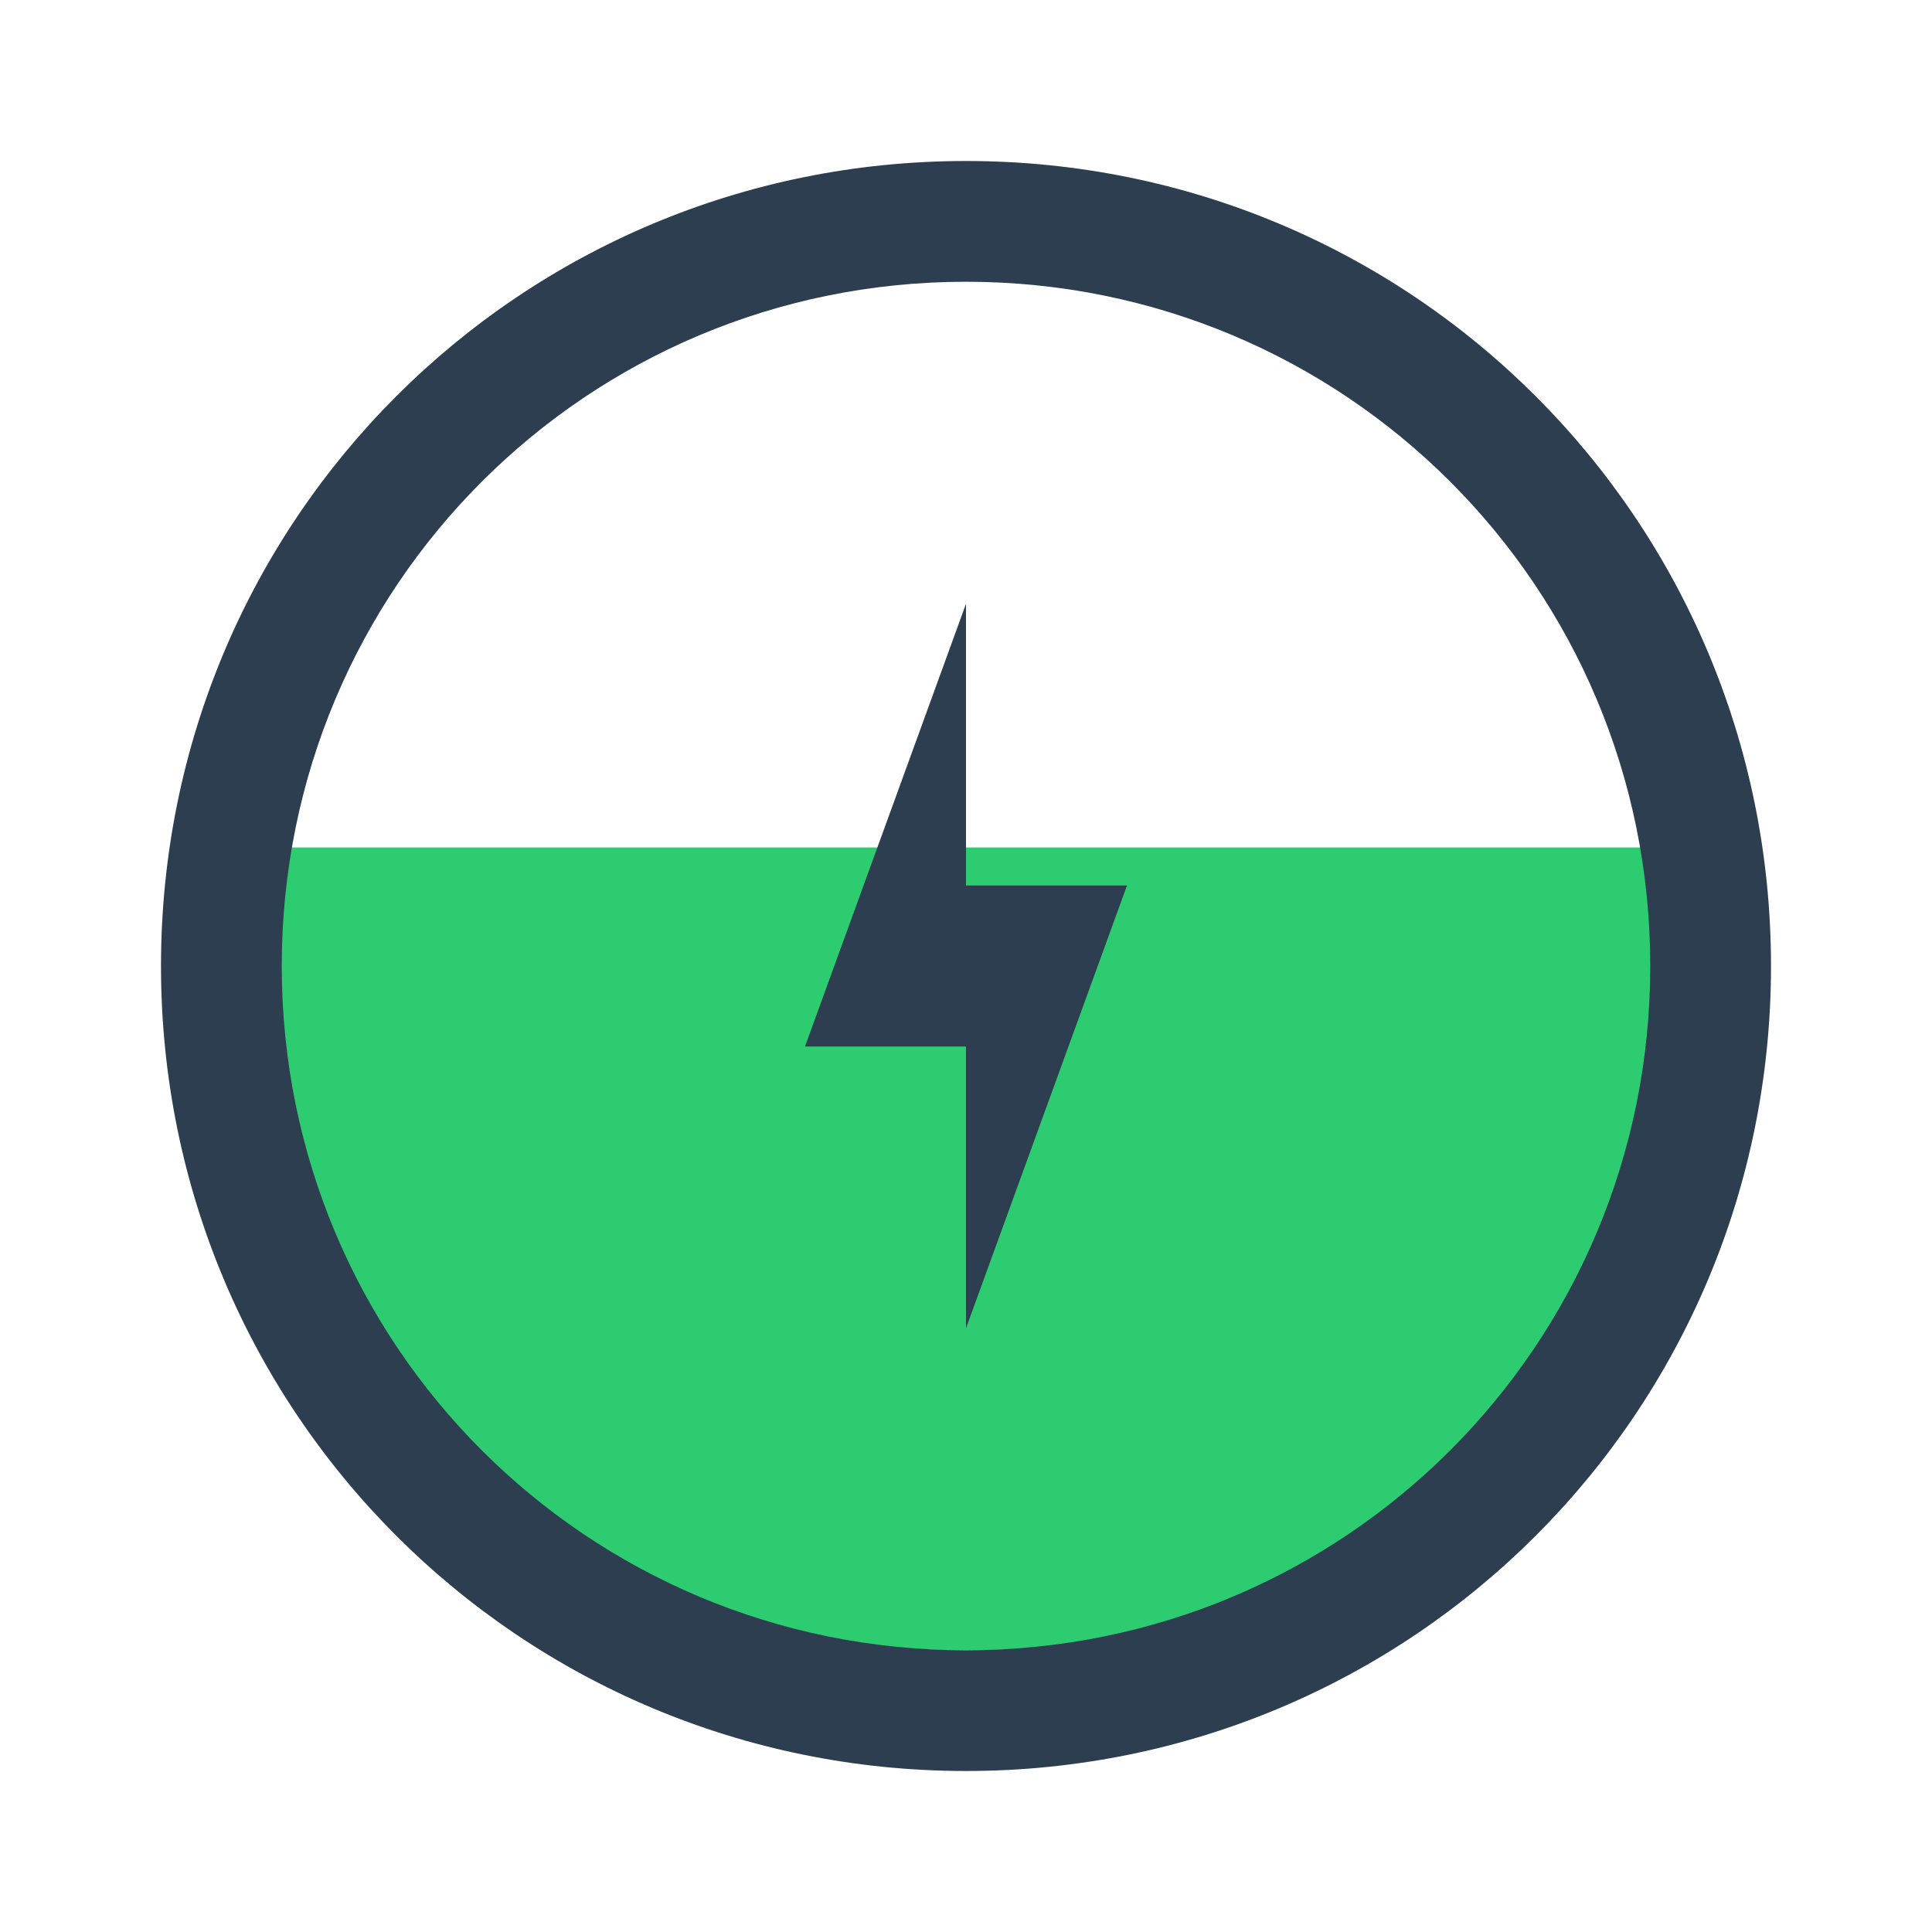
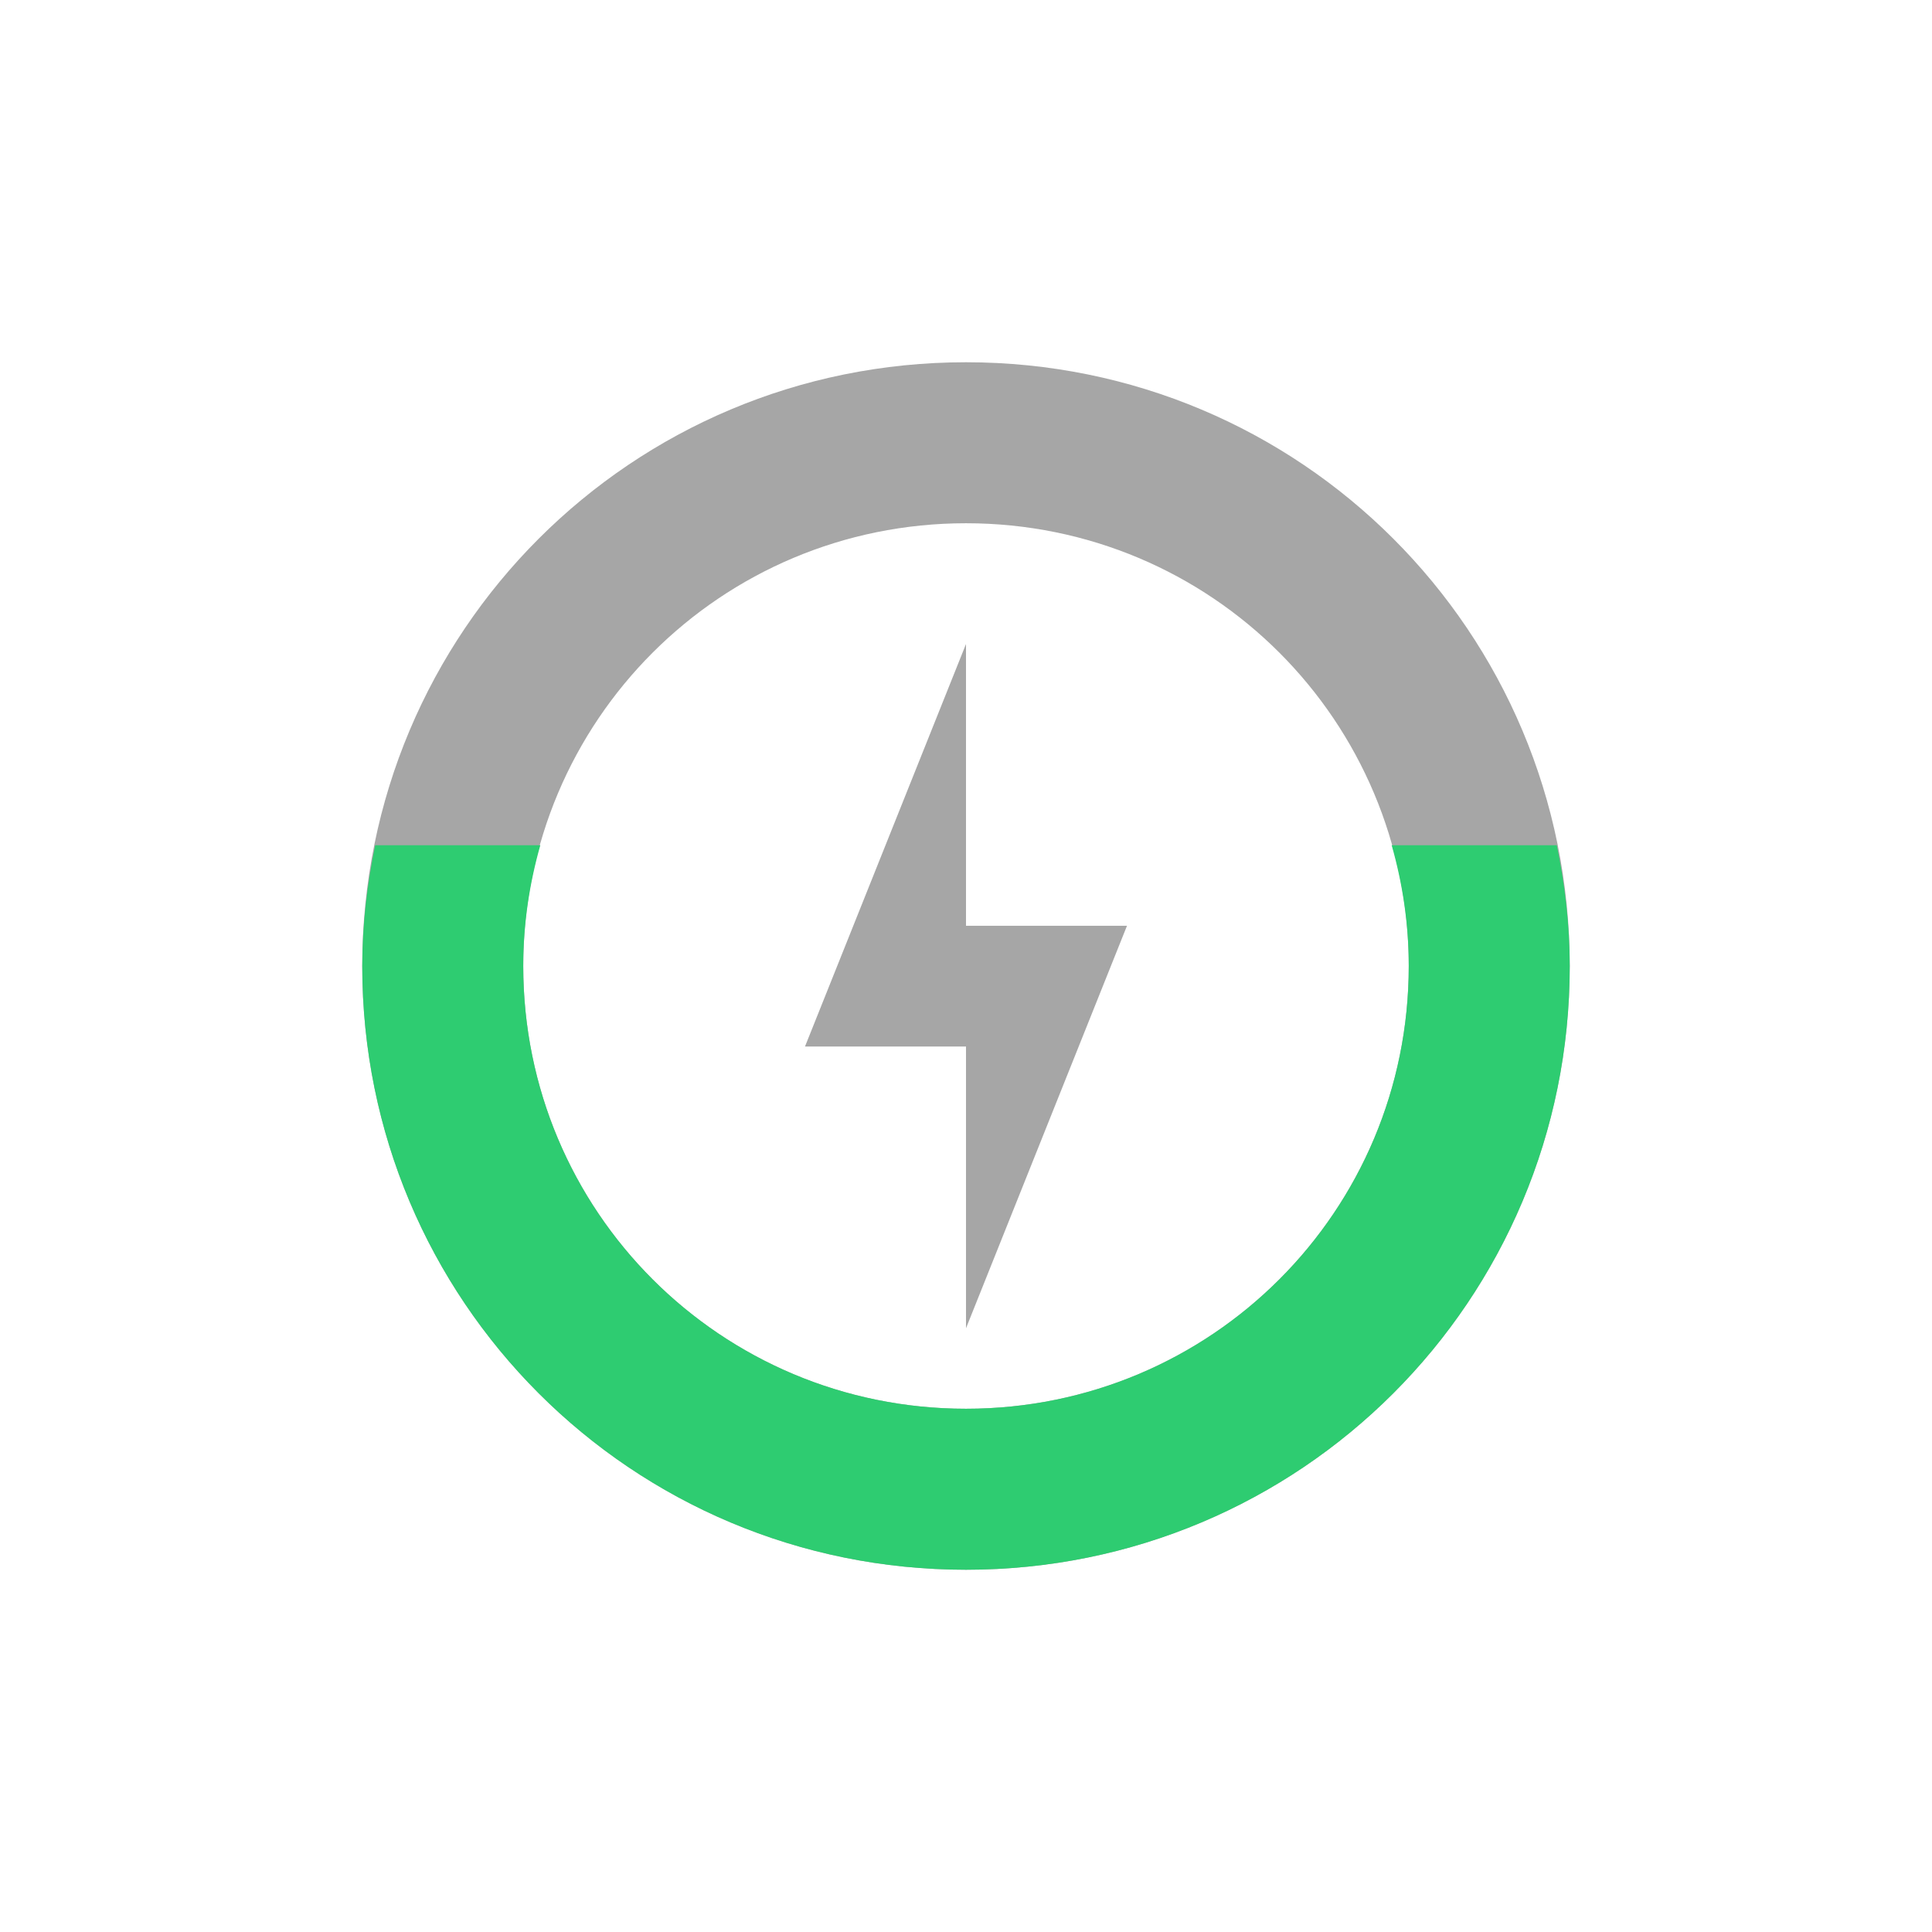
<svg xmlns="http://www.w3.org/2000/svg" xmlns:xlink="http://www.w3.org/1999/xlink" version="1.0" width="48" height="48" id="svg2" style="display:inline">
  <defs id="defs4">
    <linearGradient id="linearGradient4081">
      <stop id="stop4083" style="stop-color:#aaaaaa;stop-opacity:1" offset="0" />
      <stop id="stop4085" style="stop-color:#f0f0f0;stop-opacity:1" offset="1" />
    </linearGradient>
    <linearGradient x1="39" y1="72" x2="39.196" y2="24.267" id="linearGradient3763" xlink:href="#linearGradient4081" gradientUnits="userSpaceOnUse" />
    <linearGradient x1="44" y1="66" x2="44" y2="30.943" id="linearGradient3636" xlink:href="#linearGradient4081" gradientUnits="userSpaceOnUse" />
+     <linearGradient id="linearGradient4081-3">
+       <stop offset="0" style="stop-color:#aaaaaa;stop-opacity:1" id="stop4083-2" />
+       <stop offset="1" style="stop-color:#f0f0f0;stop-opacity:1" id="stop4085-3" />
+     </linearGradient>
+     <linearGradient id="linearGradient3295-9-7">
+       <stop offset="0" style="stop-color:#559829;stop-opacity:1" id="stop3297-2-1" />
+       <stop offset="1" style="stop-color:#86c837;stop-opacity:1" id="stop3299-0-9" />
+     </linearGradient>
+     <linearGradient gradientTransform="translate(0,-74)" gradientUnits="userSpaceOnUse" xlink:href="#linearGradient3295-9-7" id="linearGradient2891" y2="28" x2="39" y1="68" x1="39" />
  </defs>
-   <path style="color:#000000;fill:#2ecc71;fill-opacity:1;fill-rule:evenodd;stroke:none;stroke-width:4;marker:none;visibility:visible;display:inline;overflow:visible;enable-background:accumulate" d="M 5.292,21.055 C 3.523,23.074 6.492,25.491 6.492,28.083 6.492,35.239 14.3,41 24,41 c 9.7,0 17.508,-5.761 17.508,-12.917 0,-2.592 2.968,-5.01 1.2,-7.028 z" id="rect3003" />
-   <path style="fill:#2c3e50;fill-opacity:1;stroke:none;display:inline" d="M 24,4 C 12.92,4 4,12.92 4,24 4,35.08 12.92,44 24,44 35.08,44 44,35.08 44,24 44,12.92 35.08,4 24,4 z m 0,3 c 9.418,0 17,7.582 17,17 0,9.418 -7.582,17 -17,17 C 14.582,41 7,33.418 7,24 7,14.582 14.582,7 24,7 z" id="rect4118" />
-   <path style="fill:#2c3e50;fill-opacity:1;stroke:none;display:inline" d="m 20,26 4,-11 0,7 4,0 -4,11 0,-7 z" id="path4199" />
+   <path style="opacity:1;fill:#4d4d4d;fill-opacity:0.498;stroke:none;stroke-width:2.8;stroke-miterlimit:4;stroke-dasharray:none;stroke-opacity:0.55" d="M 24 9 C 15.69 9 9 15.69 9 24 C 9 32.31 15.69 39 24 39 C 32.31 39 39 32.31 39 24 C 39 15.69 32.31 9 24 9 z M 24 13 C 30.094 13 35 17.906 35 24 C 35 30.094 30.094 35 24 35 C 17.906 35 13 30.094 13 24 C 13 17.906 17.906 13 24 13 z M 24 16 L 20 26 L 24 26 L 24 33 L 28 23 L 24 23 L 24 16 z " id="rect4116" />
+   <path style="opacity:1;fill:#2ecc71;fill-opacity:1;stroke:none;stroke-width:2.8;stroke-miterlimit:4;stroke-dasharray:none;stroke-opacity:0.55" d="M 9.322 21 C 9.122 21.97 9 22.969 9 24 C 9 32.31 15.69 39 24 39 C 32.31 39 39 32.31 39 24 C 39 22.969 38.878 21.97 38.678 21 L 34.576 21 C 34.847 21.953 35 22.957 35 24 C 35 30.094 30.094 35 24 35 C 17.906 35 13 30.094 13 24 C 13 22.957 13.153 21.953 13.424 21 L 9.322 21 z " id="path4219" />
</svg>
